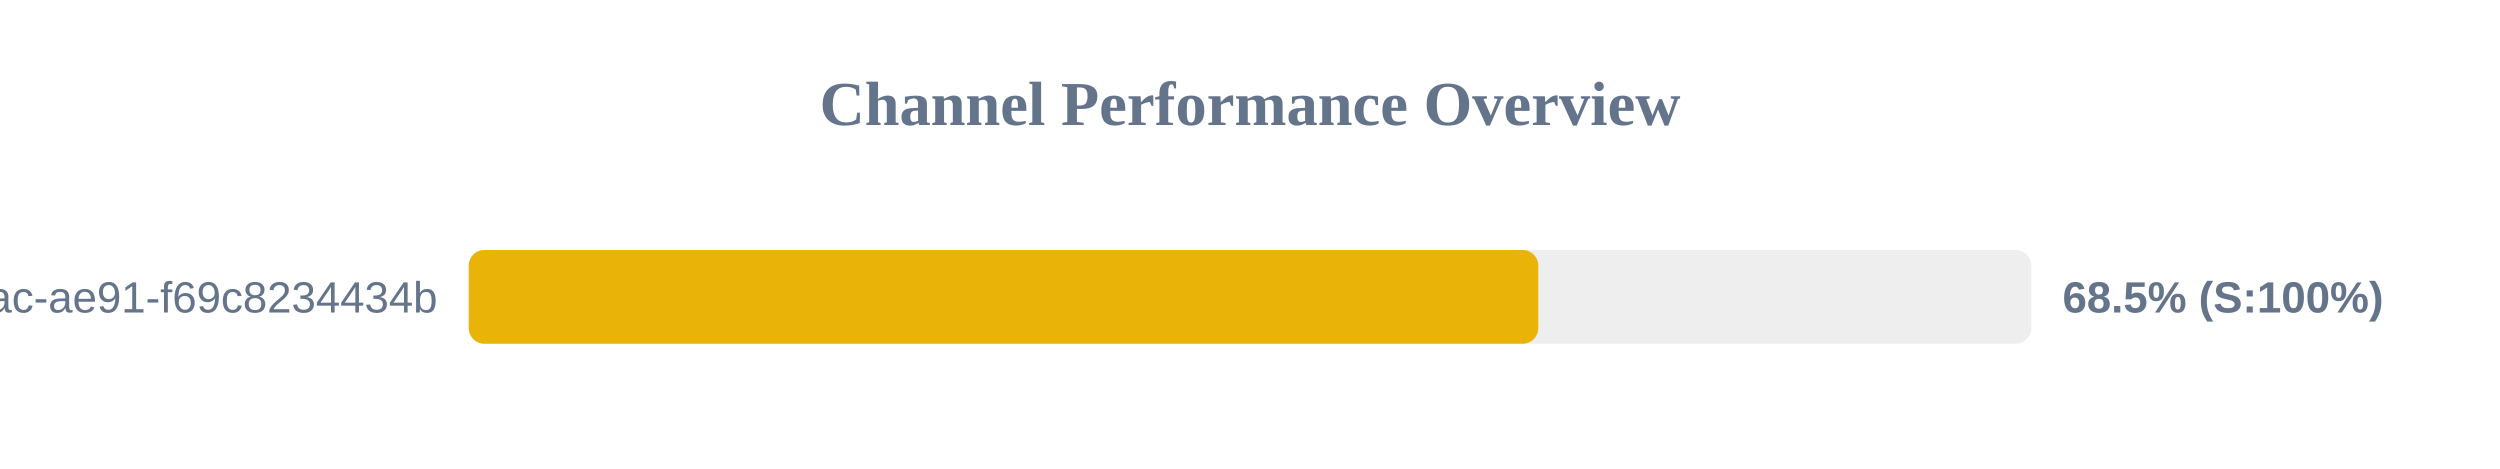
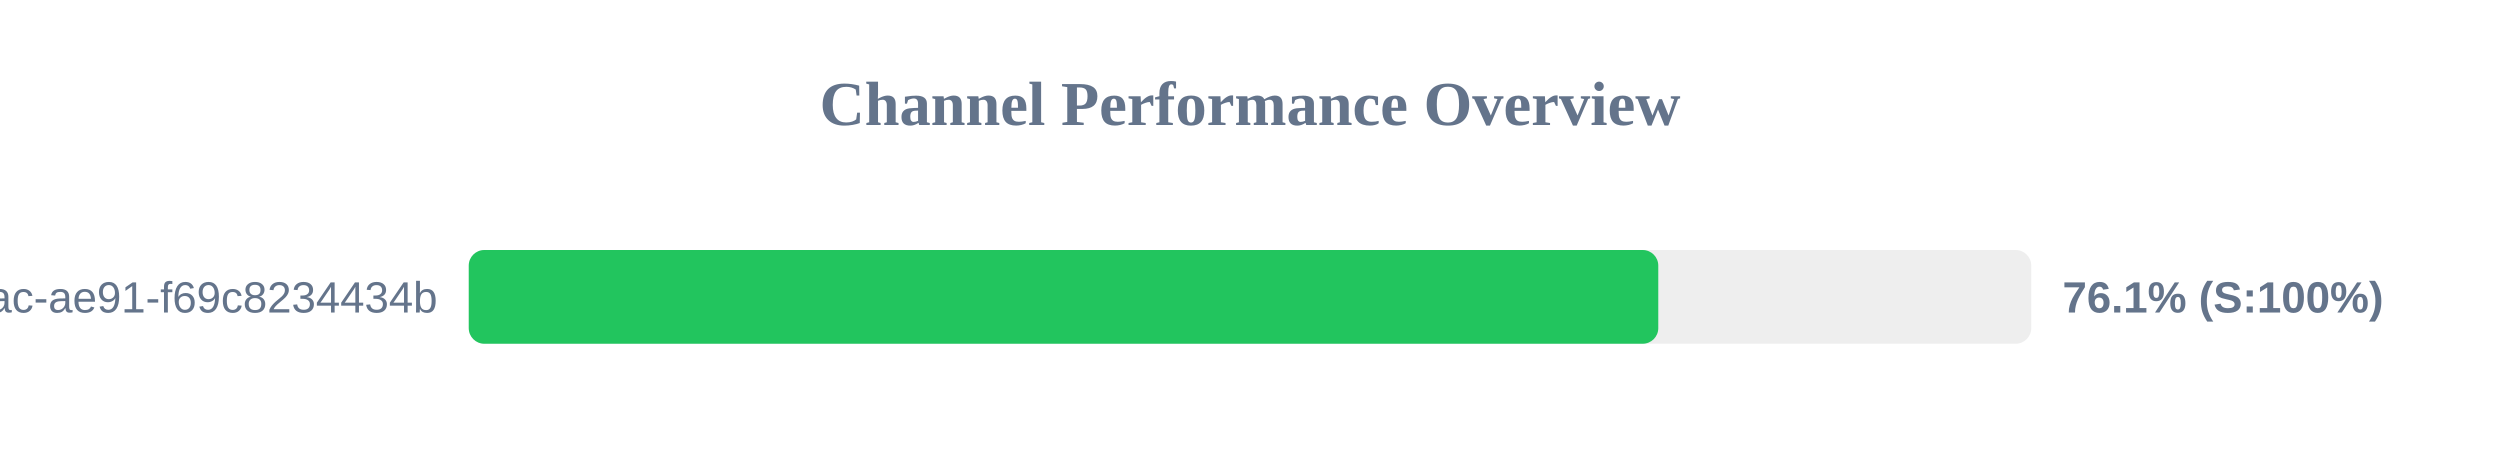
<svg xmlns="http://www.w3.org/2000/svg" width="800" height="150" version="1.1">
  <style>
        .row { font: 14px Arial; fill: #64748b; }
        .score { font: bold 14px Arial; fill: #64748b; }
    </style>
  <text x="400" y="40" text-anchor="middle" font-size="20px" font-weight="bold" fill="#64748b">Channel Performance Overview</text>
  <rect x="150" y="80" width="500" height="30" fill="#eee" rx="5" />
-   <rect x="150" y="80" width="342.25" height="30" fill="#eab308" rx="5" />
+   <rect x="150" y="80" width="380.65" height="30" fill="#22c55e" rx="5" />
  <text x="140" y="100" text-anchor="end" class="row">?uuid=942b9cb8-92fa-46ac-ae91-f69c8234434b</text>
-   <text x="660" y="100" text-anchor="start" class="score">68.5% (S:100%)</text>
+   <text x="660" y="100" text-anchor="start" class="score">76.1% (S:100%)</text>
</svg>
